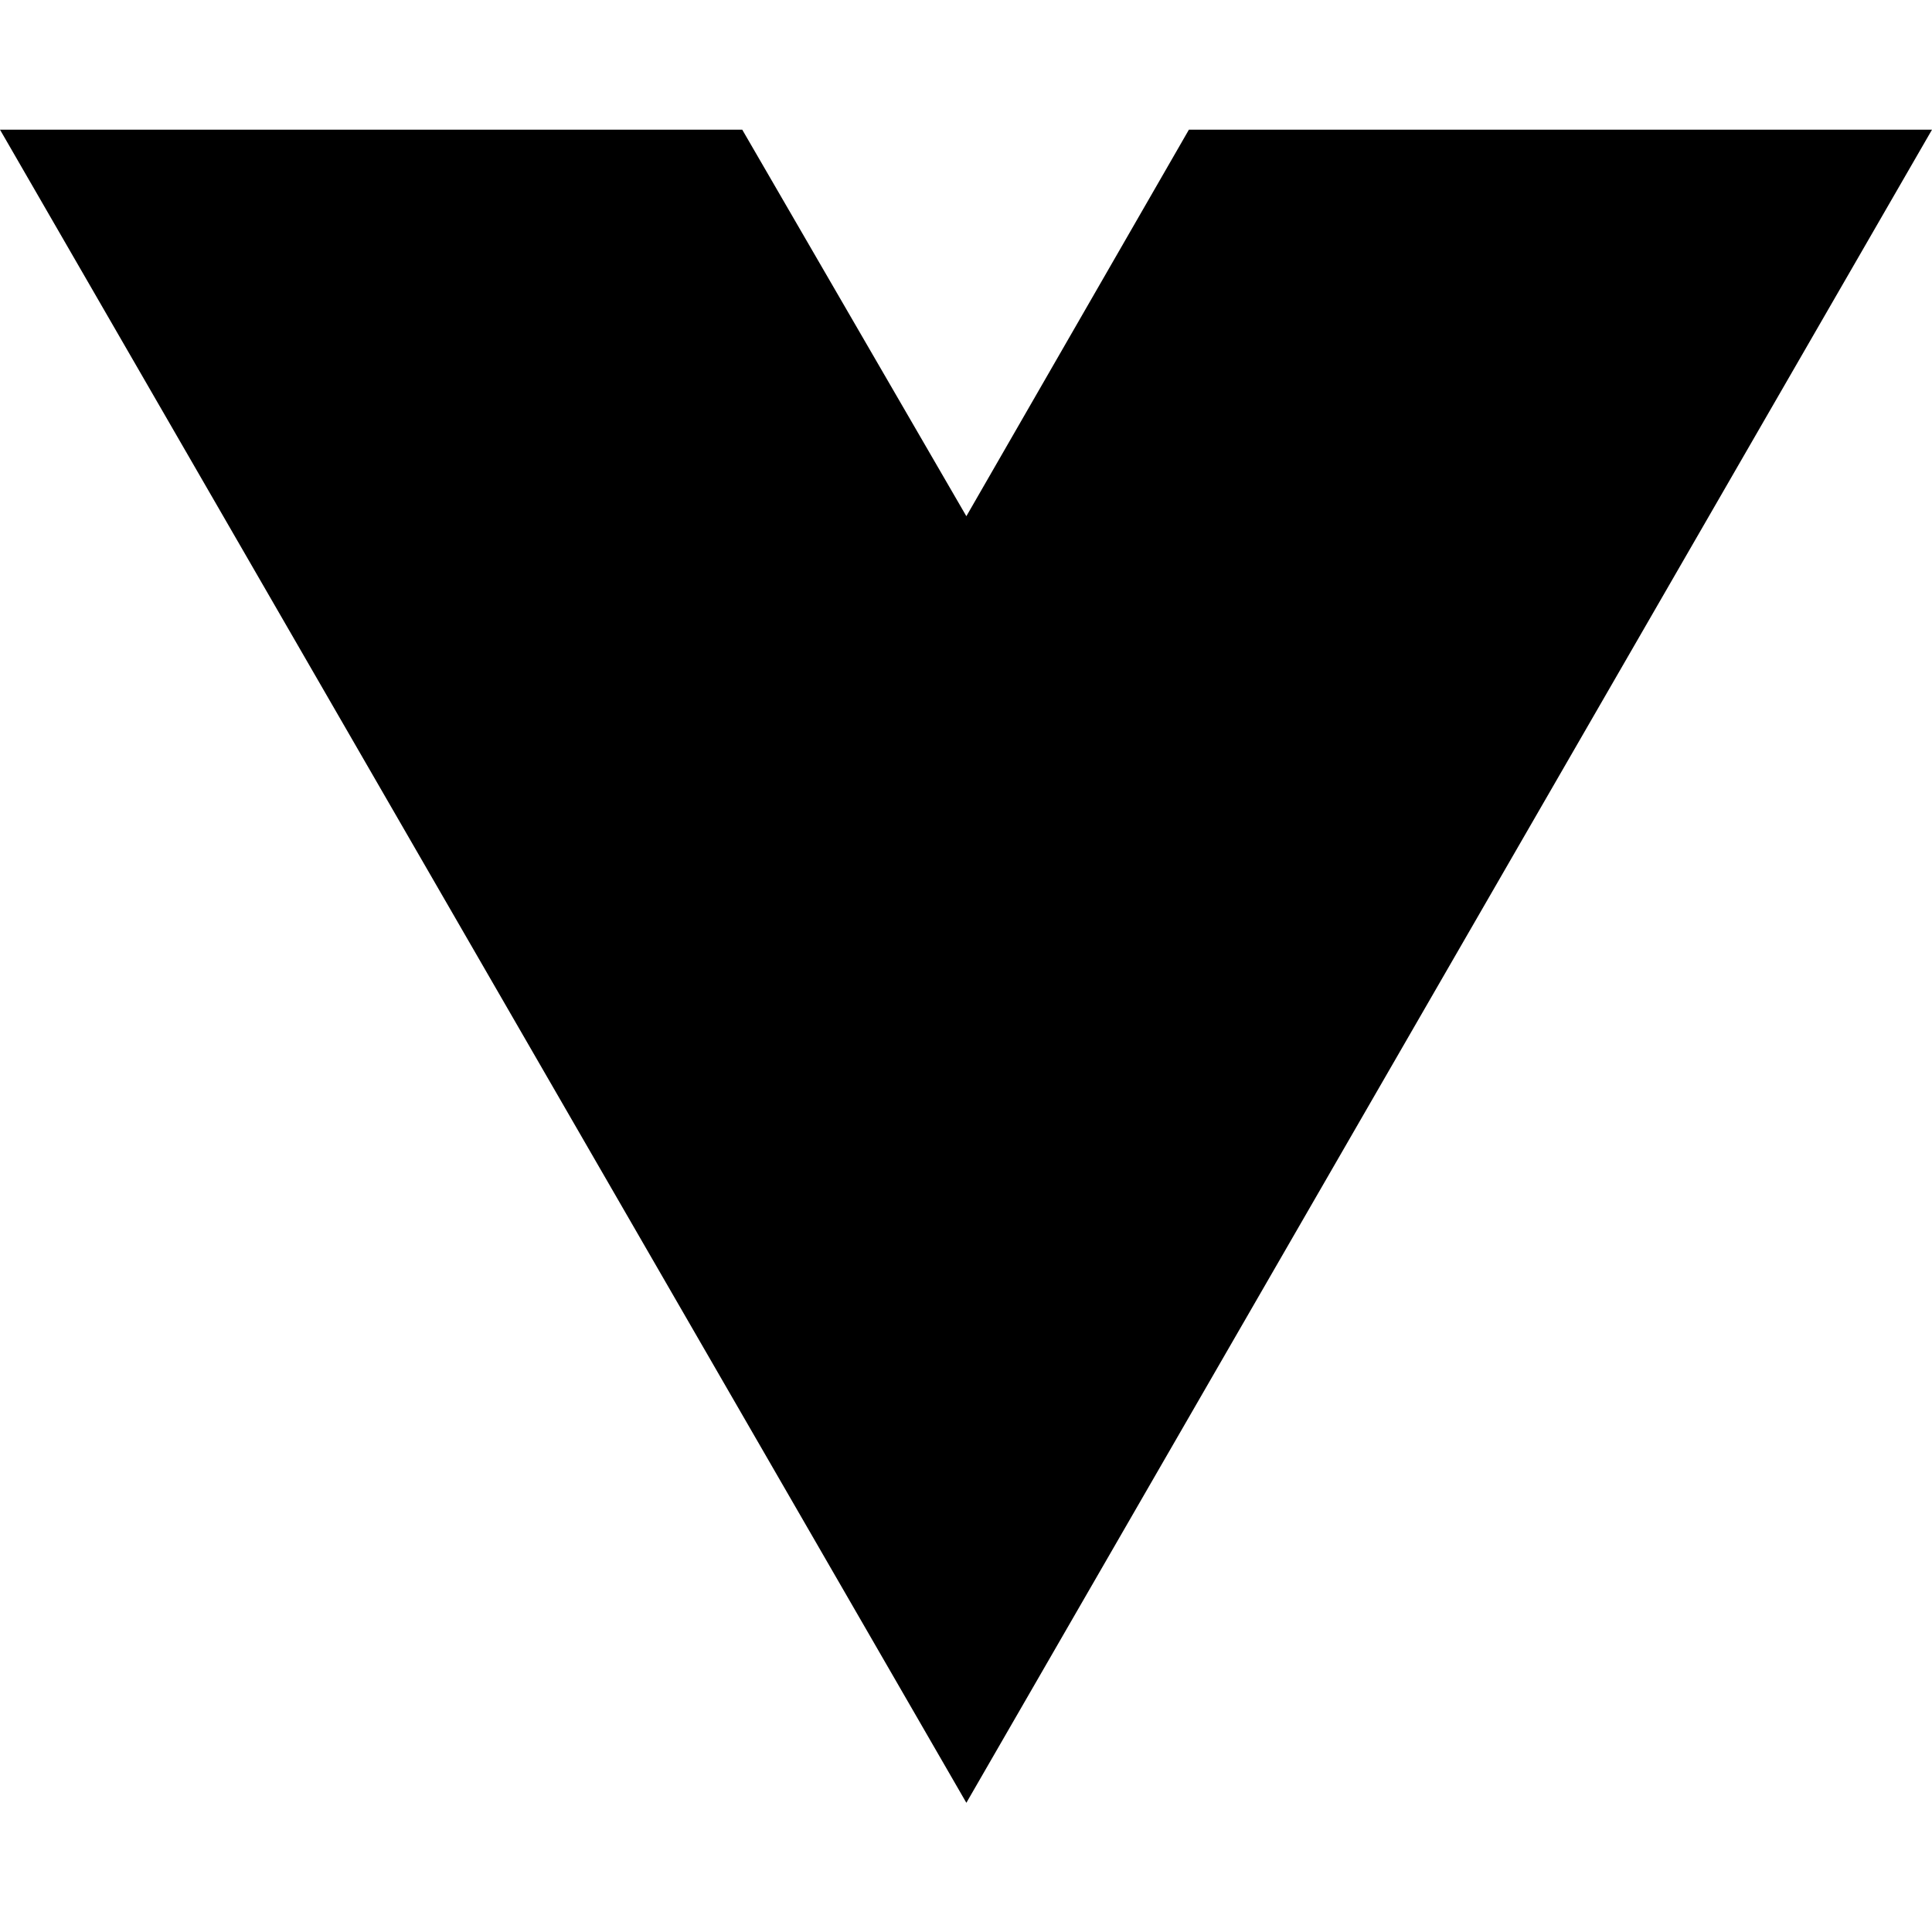
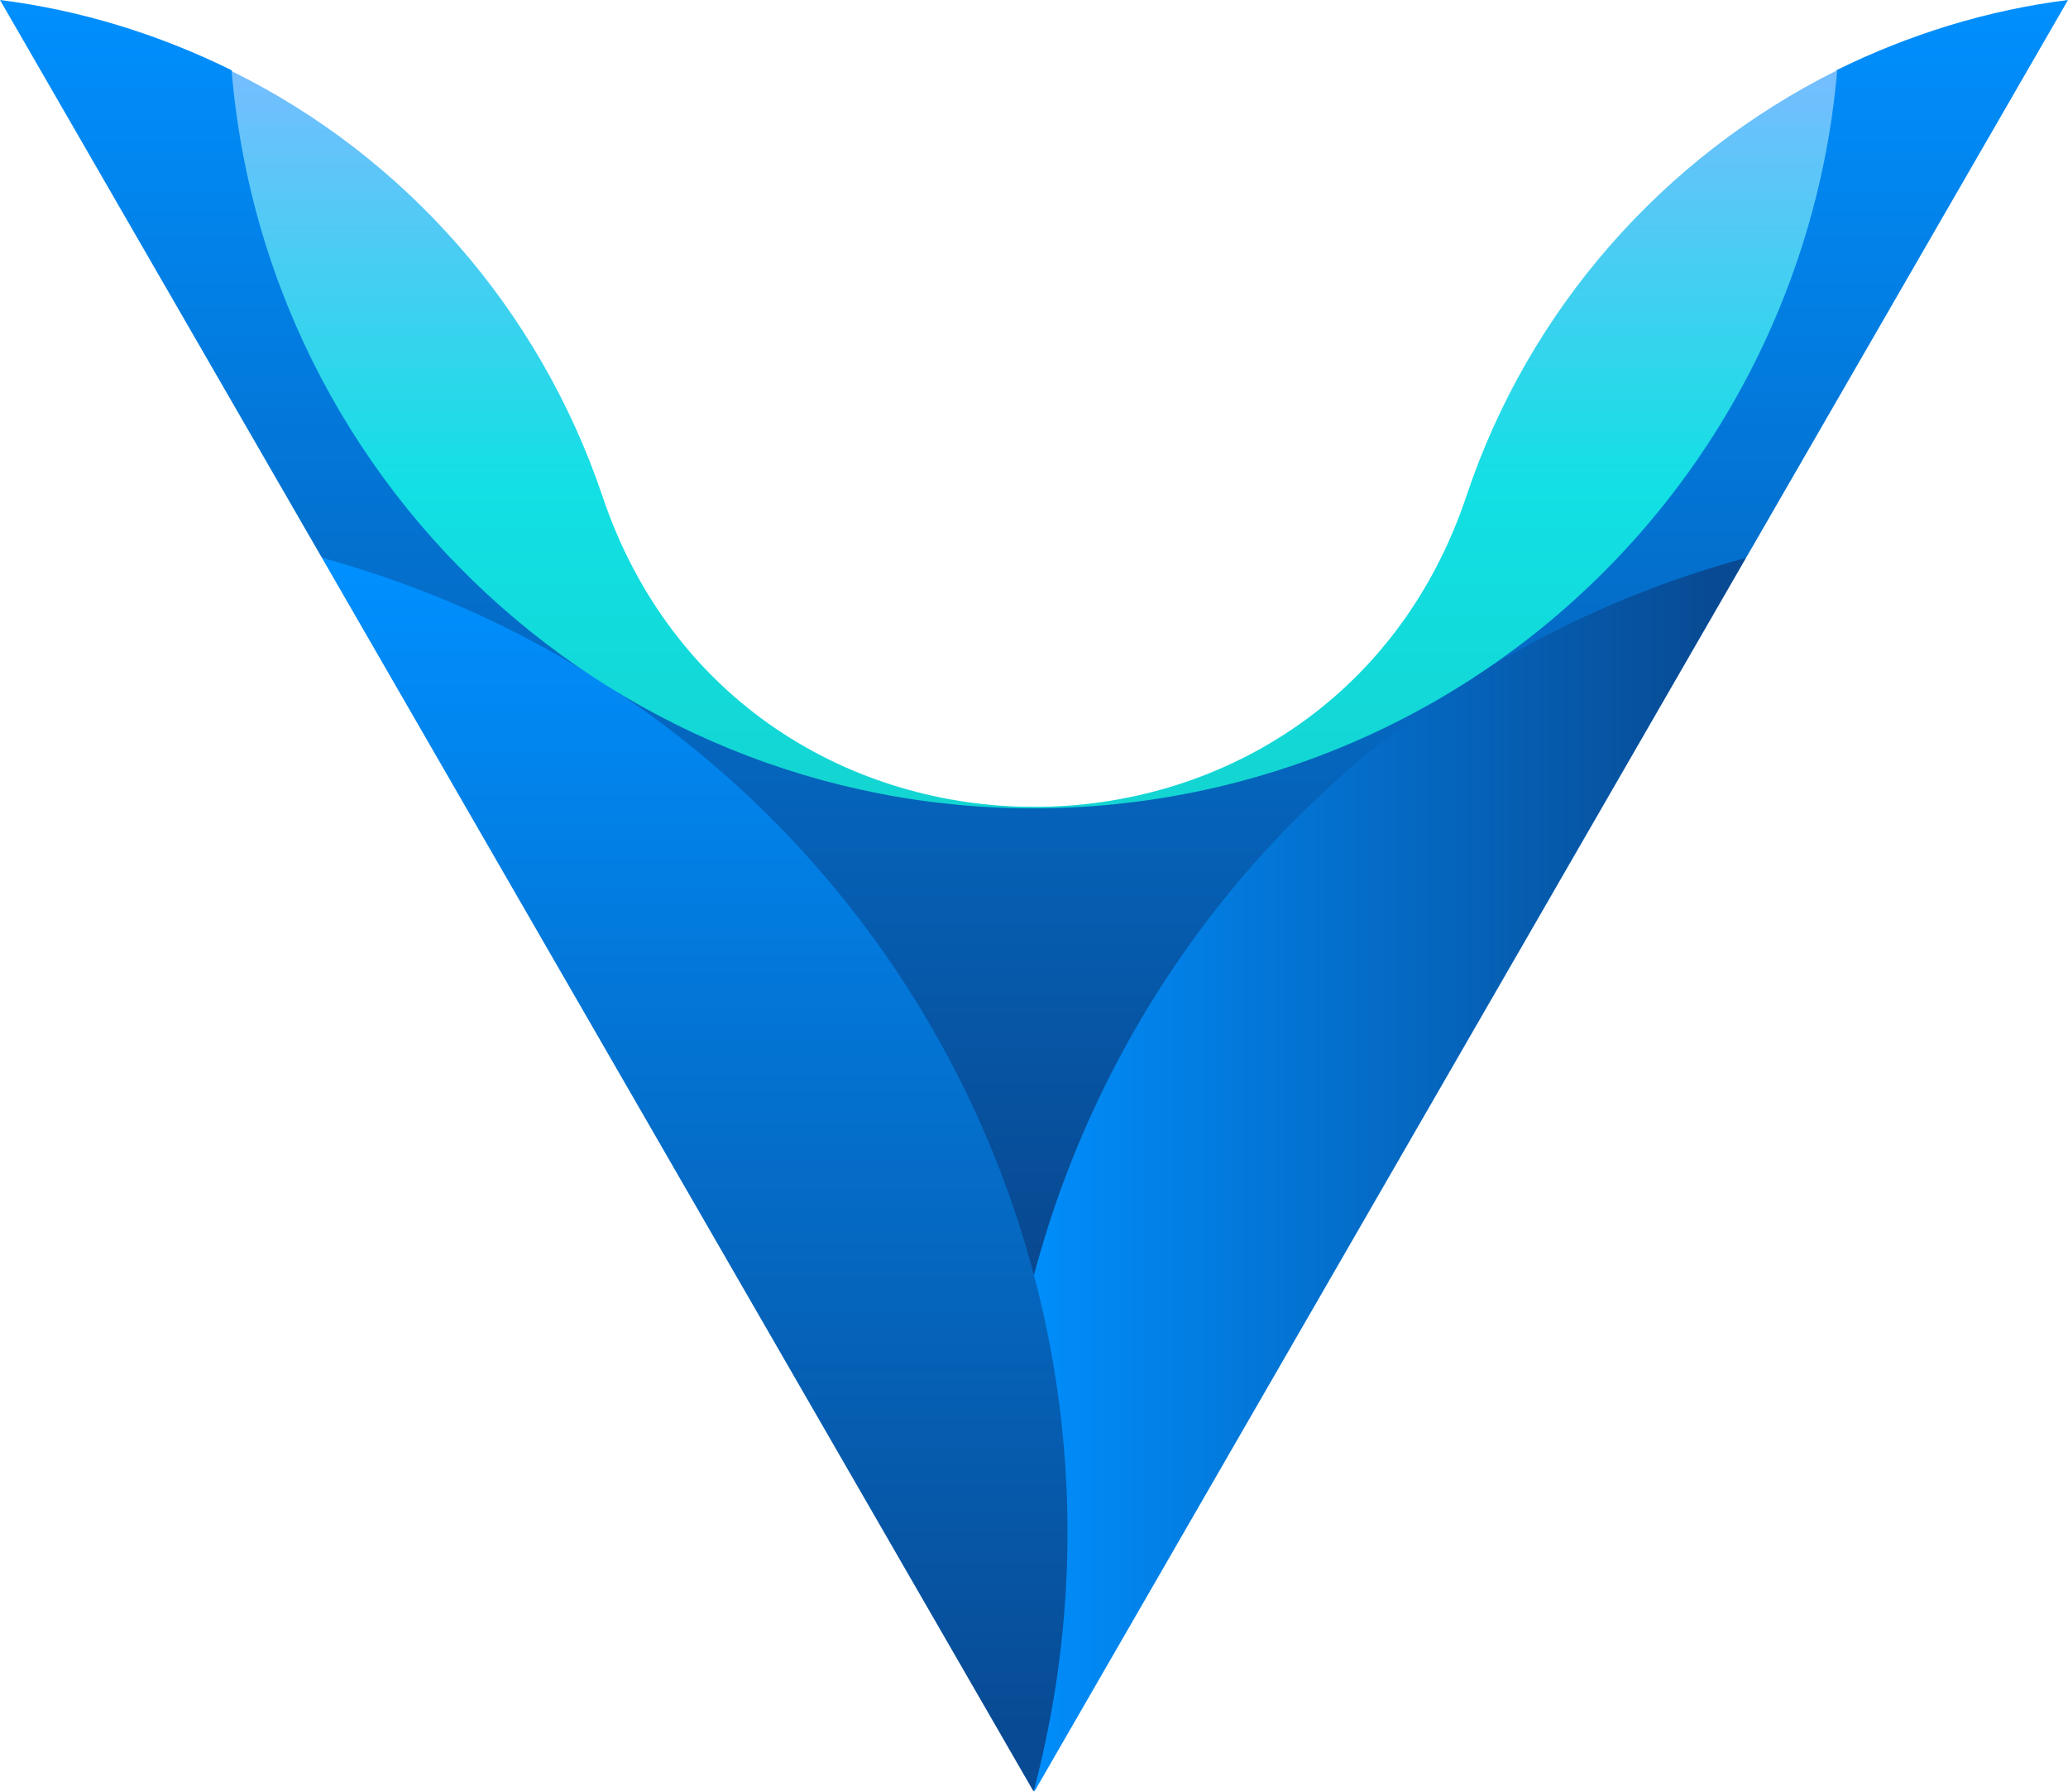
- <svg xmlns="http://www.w3.org/2000/svg" width="16" height="16" viewBox="0 0 16 16" fill="none">
-   <path d="M8.003 14.93L0 1.074H6.147L8.003 4.275L9.846 1.074H16L8.003 14.93Z" fill="black" />
+ <svg xmlns="http://www.w3.org/2000/svg" xmlns:xlink="http://www.w3.org/1999/xlink" version="1.1" id="svg2" x="0px" y="0px" viewBox="0 0 247.3 214.2" style="enable-background:new 0 0 247.3 214.2;" xml:space="preserve">
+   <style type="text/css">
+ 	.st0{fill:none;stroke:#ABABAB;stroke-width:0.333;stroke-miterlimit:1.333;}
+ 	.st1{clip-path:url(#SVGID_2_);}
+ 	.st2{fill:url(#path44_1_);}
+ 	.st3{clip-path:url(#SVGID_4_);}
+ 	.st4{fill:url(#path62_1_);}
+ 	.st5{clip-path:url(#SVGID_6_);}
+ 	.st6{fill:url(#path80_1_);}
+ 	.st7{clip-path:url(#SVGID_8_);}
+ 	.st8{fill:url(#path98_1_);}
+ </style>
+   <path id="path28" class="st0" d="M153.5,132.4l0-0.7" />
+   <g id="g30">
+     <g>
+       <defs>
+         <path id="SVGID_1_" d="M208.8,66.7L208.8,66.7L247.3,0c-9.6,1.2-19,4.1-27.7,8.4c-7.4,14.5-7.6,29.1-16.5,42.1     c-31.3,46-83.9,60.3-130,30.1C46.6,63.3,30.7,18.5,27.7,8.4C19,4.1,9.6,1.2,0,0c12.8,22.2,25.7,44.5,38.5,66.7     c46.9,16.5,78.1,73.4,84.9,117C129.4,133.4,164.9,86.2,208.8,66.7L208.8,66.7z" />
+       </defs>
+       <clipPath id="SVGID_2_">
+         <use xlink:href="#SVGID_1_" style="overflow:visible;" />
+       </clipPath>
+       <g id="g32" class="st1">
+         <linearGradient id="path44_1_" gradientUnits="userSpaceOnUse" x1="-880.693" y1="711.856" x2="-879.693" y2="711.856" gradientTransform="matrix(0 183.7613 -183.7613 0 130935.258 161837.281)">
+           <stop offset="0" style="stop-color:#0090FF" />
+           <stop offset="1" style="stop-color:#0A3979" />
+         </linearGradient>
+         <path id="path44" class="st2" d="M208.8,66.7L208.8,66.7L247.3,0c-9.6,1.2-19,4.1-27.7,8.4c-7.4,14.5-7.6,29.1-16.5,42.1     c-31.3,46-83.9,60.3-130,30.1C46.6,63.3,30.7,18.5,27.7,8.4C19,4.1,9.6,1.2,0,0c12.8,22.2,25.7,44.5,38.5,66.7     c46.9,16.5,78.1,73.4,84.9,117C129.4,133.4,164.9,86.2,208.8,66.7" />
+       </g>
+     </g>
+   </g>
+   <g id="g46">
+     <g>
+       <defs>
+         <path id="SVGID_3_" d="M208.8,66.7c-64.1,17.4-102.1,83.3-85.1,147.5l0,0L208.8,66.7z" />
+       </defs>
+       <clipPath id="SVGID_4_">
+         <use xlink:href="#SVGID_3_" style="overflow:visible;" />
+       </clipPath>
+       <g id="g48" class="st3">
+         <linearGradient id="path62_1_" gradientUnits="userSpaceOnUse" x1="-874.149" y1="717.303" x2="-873.149" y2="717.303" gradientTransform="matrix(89.158 0 0 89.158 78057.008 -63812.879)">
+           <stop offset="0" style="stop-color:#0090FF" />
+           <stop offset="0.96" style="stop-color:#084A93" />
+           <stop offset="1" style="stop-color:#084A93" />
+         </linearGradient>
+         <path id="path62" class="st4" d="M208.8,66.7c-64.1,17.4-102.1,83.3-85.1,147.5l0,0L208.8,66.7" />
+       </g>
+     </g>
+   </g>
+   <g id="g64">
+     <g>
+       <defs>
+         <path id="SVGID_5_" d="M38.5,66.7l85.1,147.5C140.6,150,102.6,84.2,38.5,66.7z" />
+       </defs>
+       <clipPath id="SVGID_6_">
+         <use xlink:href="#SVGID_5_" style="overflow:visible;" />
+       </clipPath>
+       <g id="g66" class="st5">
+         <linearGradient id="path80_1_" gradientUnits="userSpaceOnUse" x1="-880.473" y1="710.968" x2="-879.473" y2="710.968" gradientTransform="matrix(0 147.456 -147.456 0 104919.555 129897.766)">
+           <stop offset="0" style="stop-color:#0090FF" />
+           <stop offset="0.96" style="stop-color:#084A93" />
+           <stop offset="1" style="stop-color:#084A93" />
+         </linearGradient>
+         <path id="path80" class="st6" d="M38.5,66.7l85.1,147.5C140.6,150,102.6,84.2,38.5,66.7" />
+       </g>
+     </g>
+   </g>
+   <g id="g82">
+     <g>
+       <defs>
+         <path id="SVGID_7_" d="M205.5,51.1c8-12.9,12.9-27.5,14.2-42.7c-20.9,10.4-36.9,28.7-44.3,50.8c-16.6,49.7-86.8,49.7-103.4,0     C64.5,37.1,48.6,18.8,27.7,8.5c4.5,53,51.1,92.3,104.1,87.8C162.1,93.7,189.4,77,205.5,51.1L205.5,51.1z" />
+       </defs>
+       <clipPath id="SVGID_8_">
+         <use xlink:href="#SVGID_7_" style="overflow:visible;" />
+       </clipPath>
+       <g id="g84" class="st7">
+         <linearGradient id="path98_1_" gradientUnits="userSpaceOnUse" x1="-883.445" y1="722.981" x2="-882.445" y2="722.981" gradientTransform="matrix(0 -88.1949 88.1949 0 -63639.629 -77818.711)">
+           <stop offset="0" style="stop-color:#13D5D2" />
+           <stop offset="0.43" style="stop-color:#12E0E4" />
+           <stop offset="1" style="stop-color:#76BDFF" />
+         </linearGradient>
+         <path id="path98" class="st8" d="M205.5,51.1c8-12.9,12.9-27.5,14.2-42.7c-20.9,10.4-36.9,28.7-44.3,50.8     c-16.6,49.7-86.8,49.7-103.4,0C64.5,37.1,48.6,18.8,27.7,8.5c4.5,53,51.1,92.3,104.1,87.8C162.1,93.7,189.4,77,205.5,51.1     L205.5,51.1" />
+       </g>
+     </g>
+   </g>
</svg>
